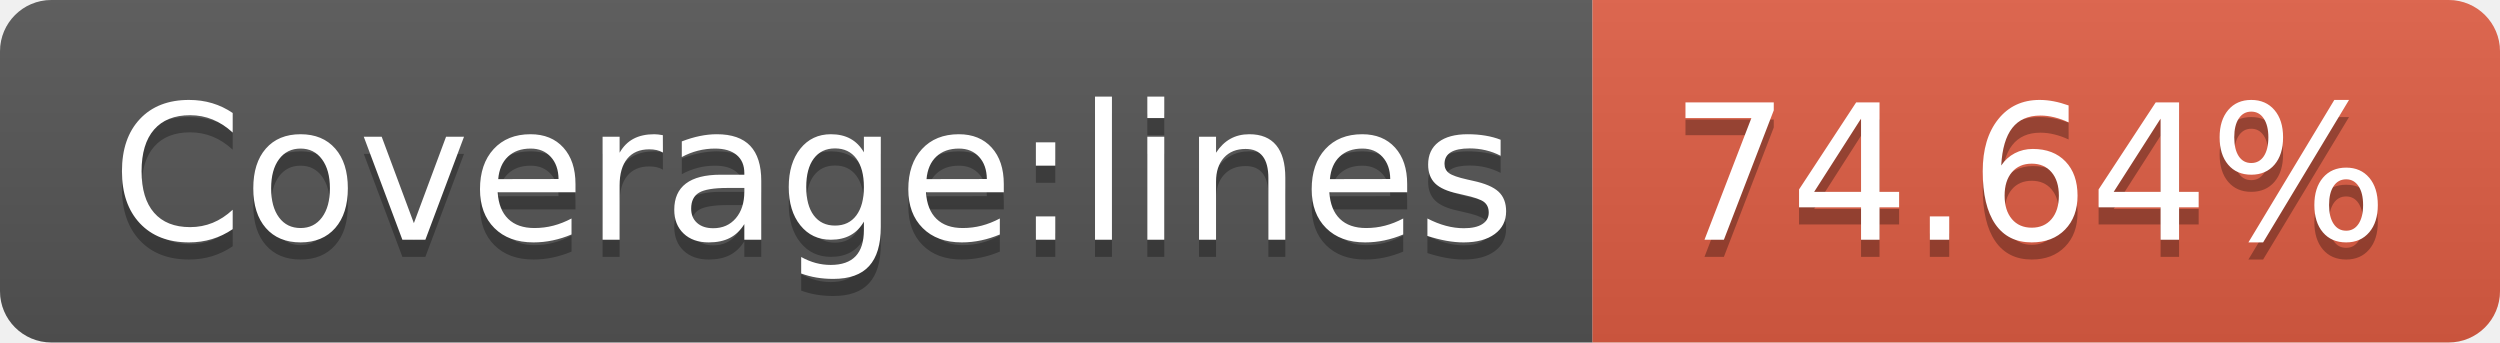
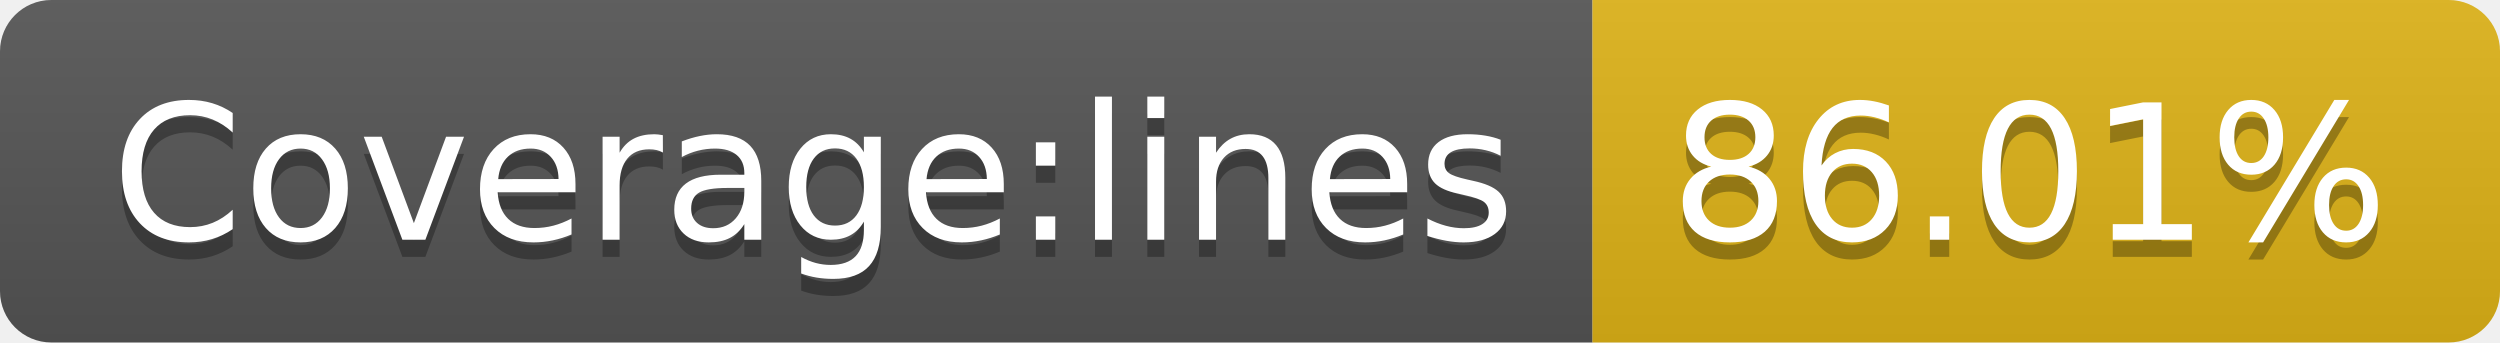
- <svg xmlns="http://www.w3.org/2000/svg" width="146" height="20" role="img" aria-label="Coverage:lines: 74.64%">
+ <svg xmlns="http://www.w3.org/2000/svg" width="146" height="20" role="img" aria-label="Coverage:lines: 86.01%">
  <linearGradient id="s" x2="0" y2="100%">
    <stop offset="0" stop-color="#bbb" stop-opacity=".1" />
    <stop offset="1" stop-opacity=".1" />
  </linearGradient>
  <clipPath id="r">
    <rect width="146" height="20" rx="3" fill="#fff" />
  </clipPath>
  <g clip-path="url(#r)">
    <rect width="93" height="20" fill="#555" />
-     <rect x="93" width="53" height="20" fill="#e05d44" />
+     <rect x="93" width="53" height="20" fill="#dfb317" />
    <rect width="146" height="20" fill="url(#s)" />
  </g>
  <g fill="#fff" text-anchor="middle" font-family="Verdana,Geneva,DejaVu Sans,sans-serif" text-rendering="geometricPrecision" font-size="110">
    <text aria-hidden="true" x="475" y="150" fill="#010101" fill-opacity=".3" transform="scale(.1)" textLength="830">Coverage:lines</text>
    <text x="475" y="140" transform="scale(.1)" fill="#fff" textLength="830">Coverage:lines</text>
-     <text aria-hidden="true" x="1185" y="150" fill="#010101" fill-opacity=".3" transform="scale(.1)" textLength="430">74.64%</text>
-     <text x="1185" y="140" transform="scale(.1)" fill="#fff" textLength="430">74.64%</text>
+     <text aria-hidden="true" x="1185" y="150" fill="#010101" fill-opacity=".3" transform="scale(.1)" textLength="430">86.01%</text>
+     <text x="1185" y="140" transform="scale(.1)" fill="#fff" textLength="430">86.01%</text>
  </g>
</svg>
